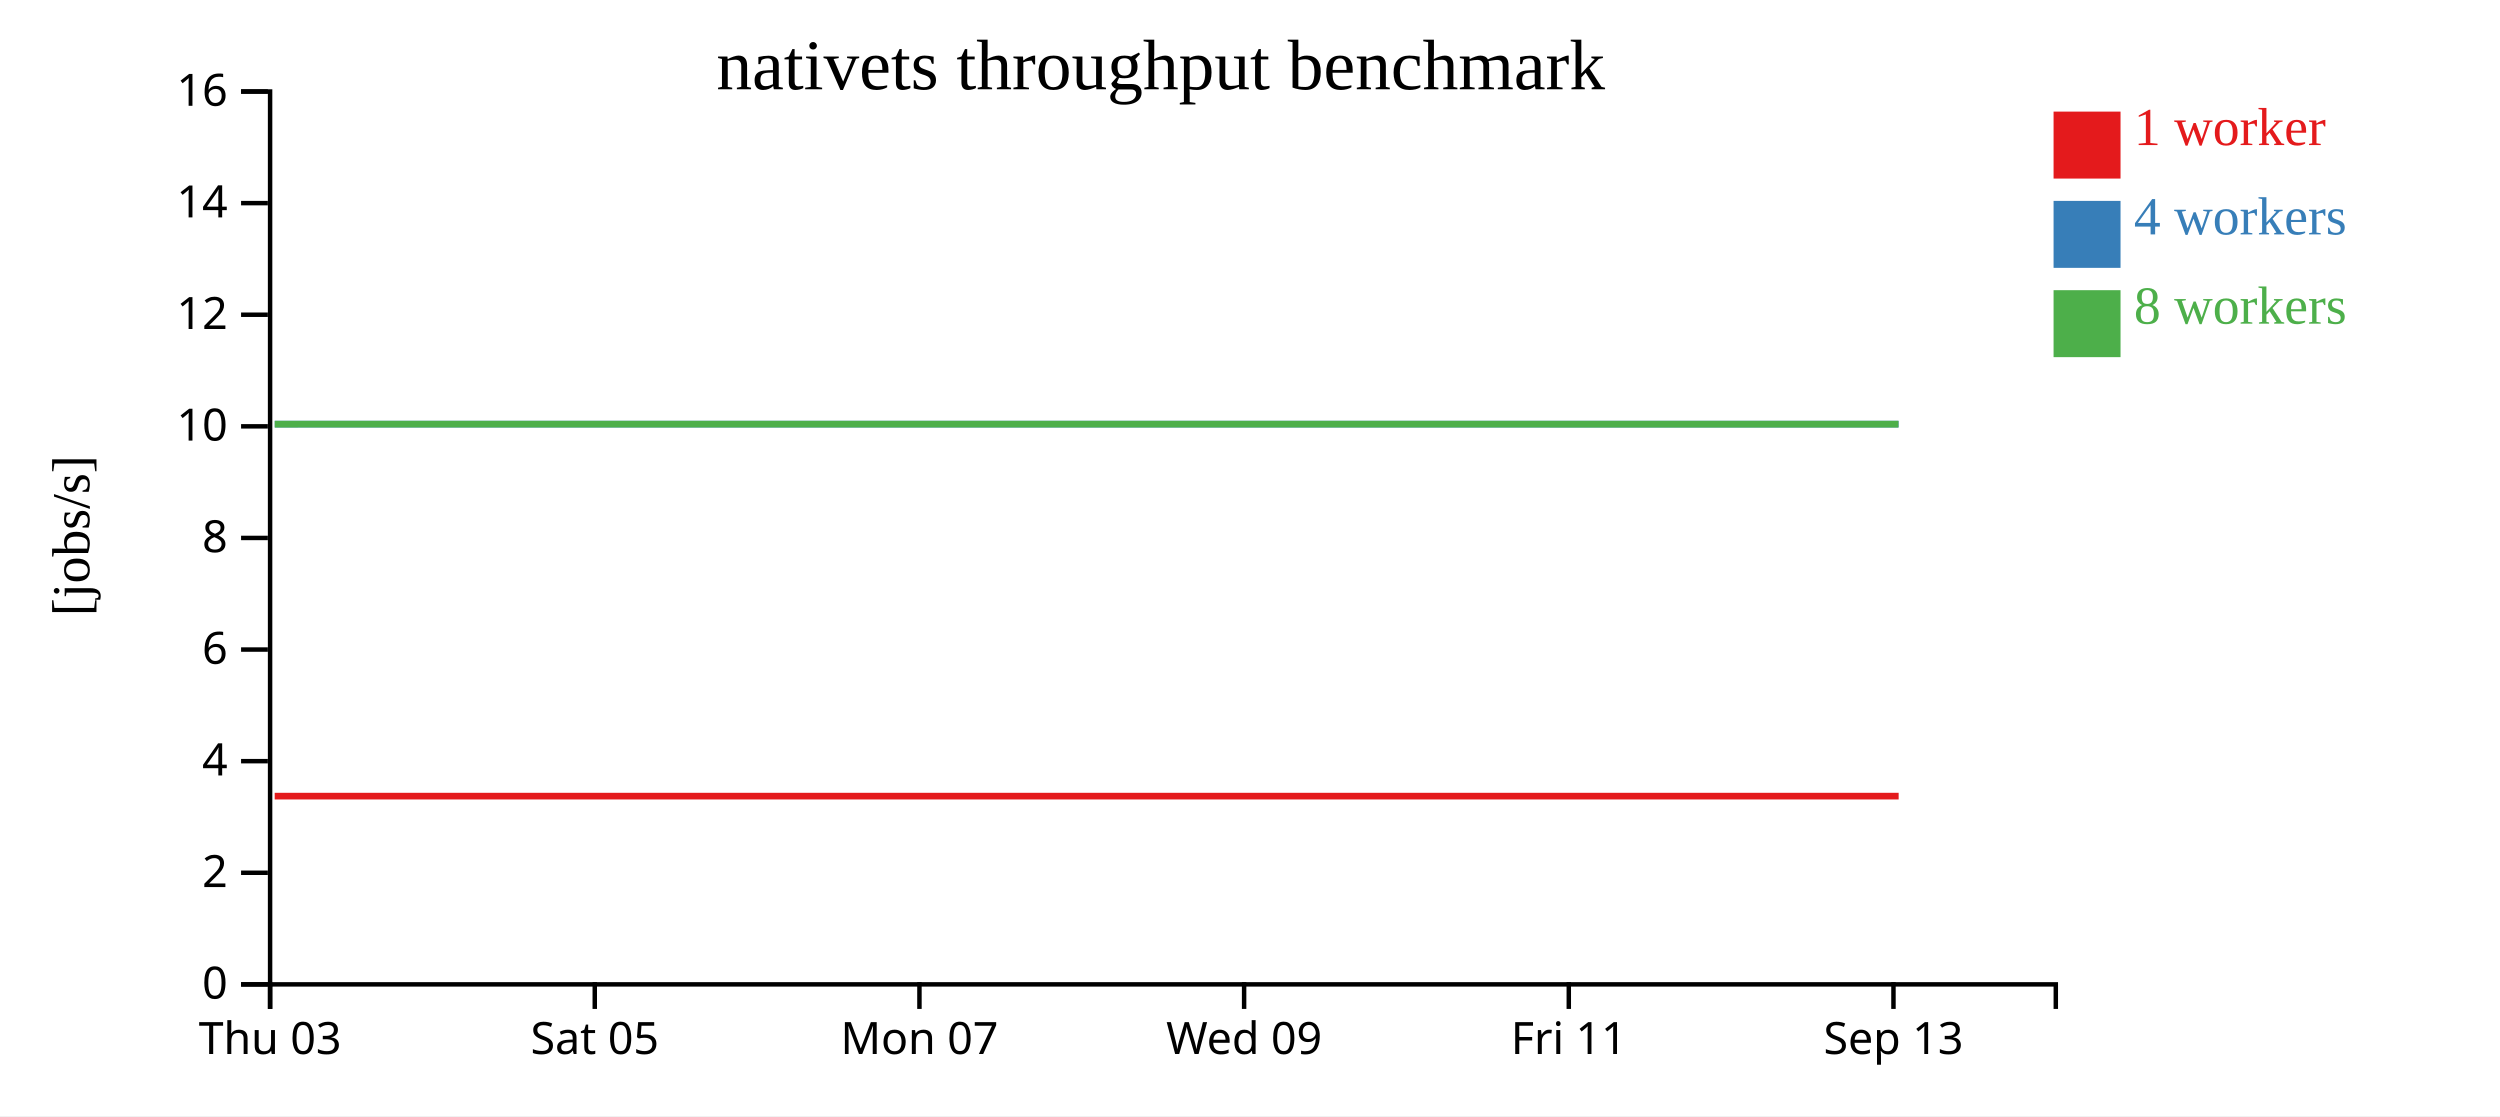
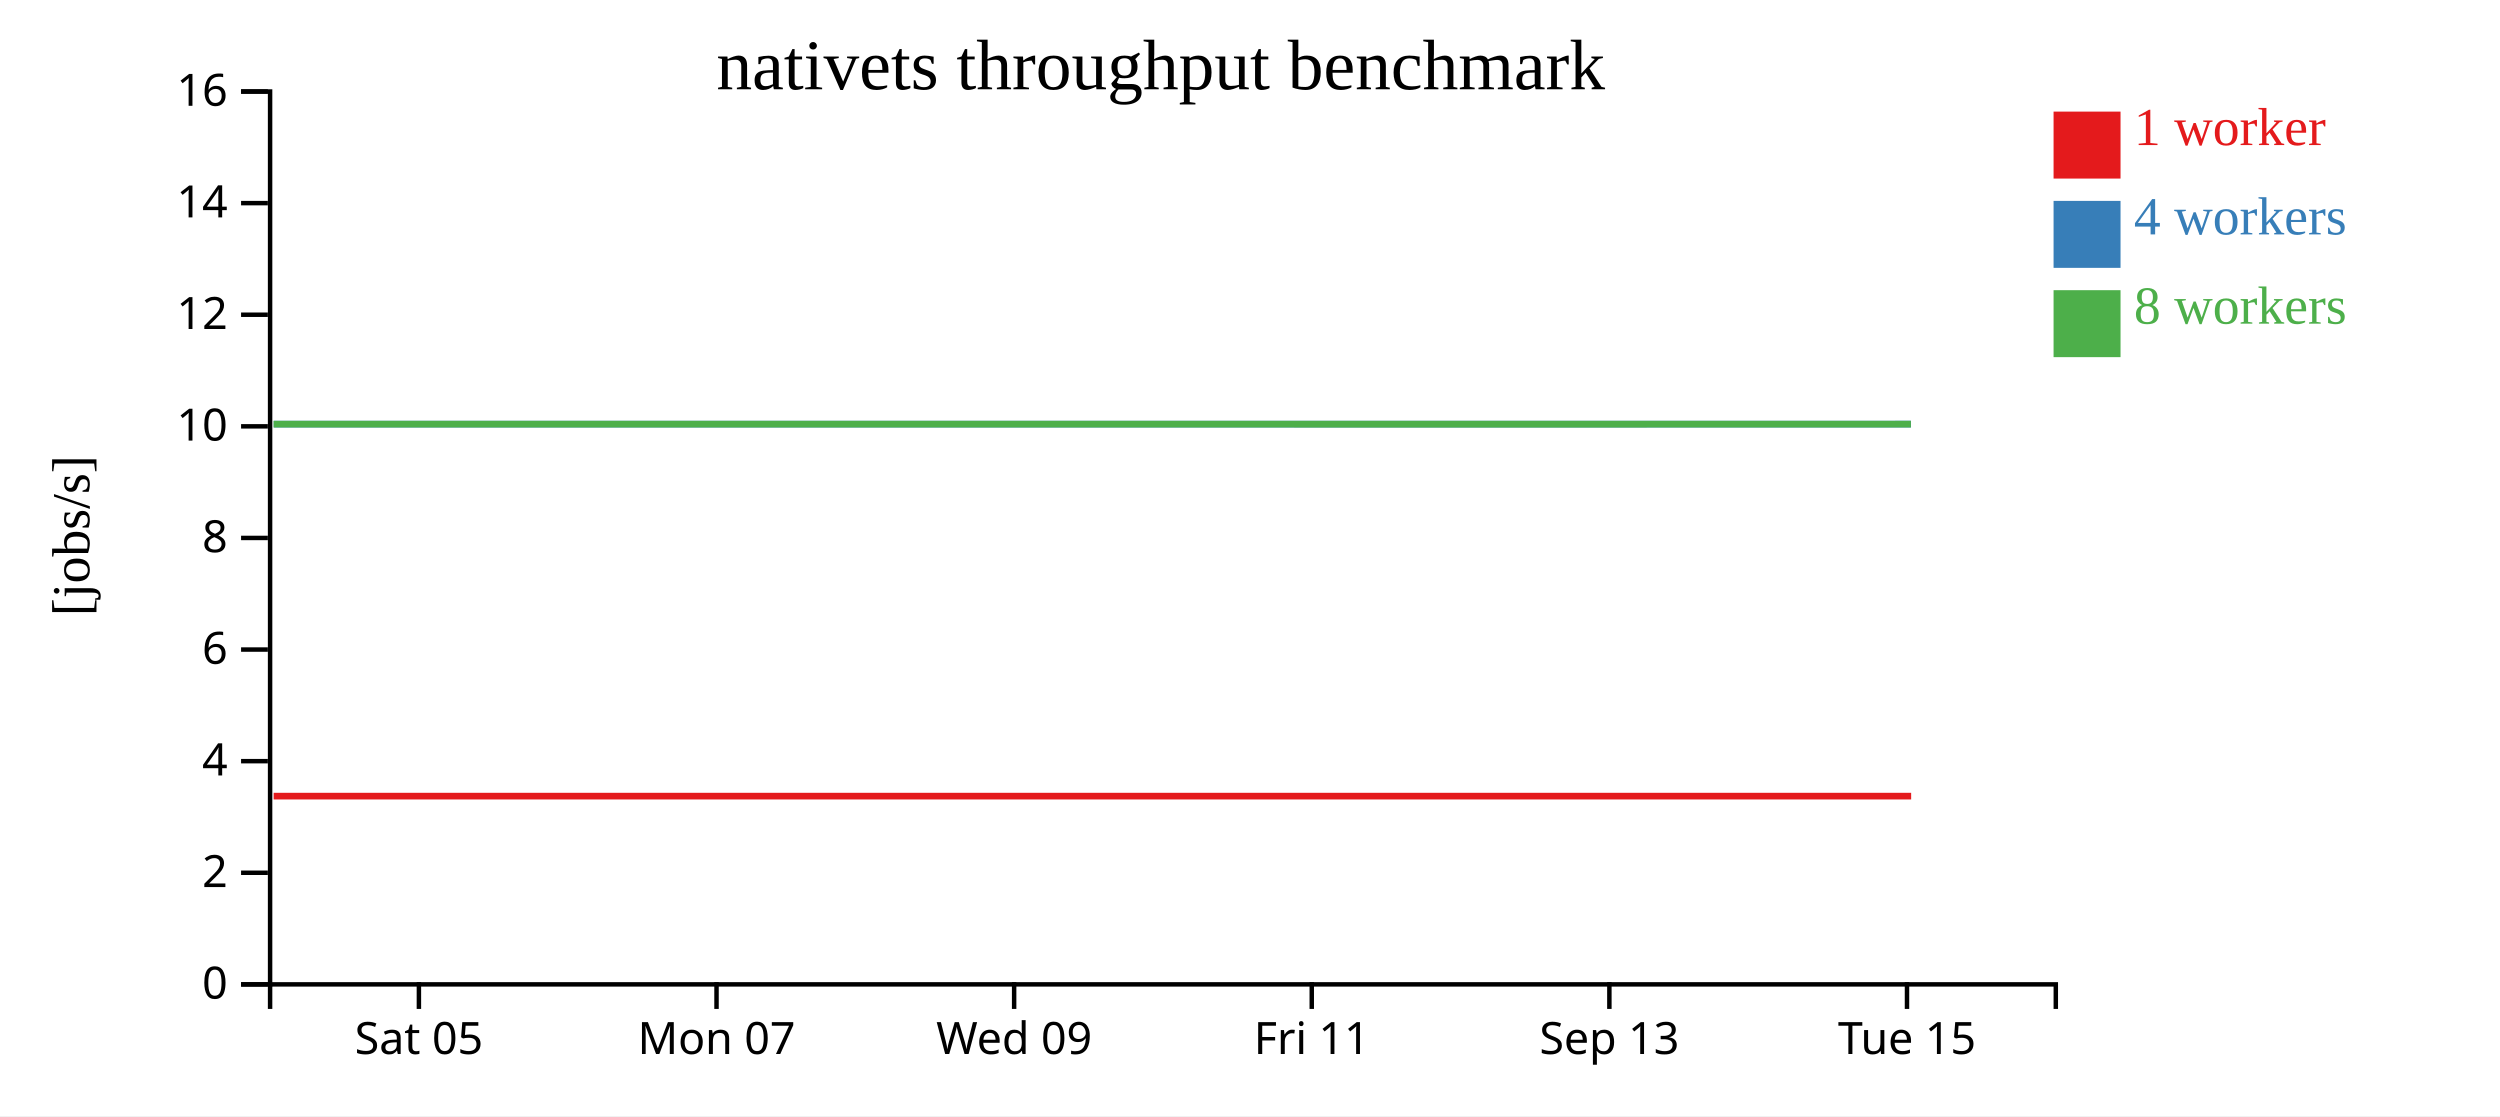
<svg xmlns="http://www.w3.org/2000/svg" width="560" height="250">
  <rect width="100%" height="100%" fill="white" />
  <g transform="translate(60,20)">
    <g transform="translate(0,200)" fill="none" font-size="10" font-family="sans-serif" text-anchor="middle">
      <path class="domain" stroke="currentColor" d="M0.5,6V0.5H400.5V6" />
-       <g class="tick" opacity="1" transform="translate(0.5,0)">
-         <line stroke="currentColor" y2="6" />
-         <text fill="currentColor" y="9" dy="0.71em">Thu 03</text>
-       </g>
-       <g class="tick" opacity="1" transform="translate(73.22727,0)">
+       <g class="tick" opacity="1" transform="translate(33.83333,0)">
        <line stroke="currentColor" y2="6" />
        <text fill="currentColor" y="9" dy="0.71em">Sat 05</text>
      </g>
-       <g class="tick" opacity="1" transform="translate(145.9545,0)">
+       <g class="tick" opacity="1" transform="translate(100.5,0)">
        <line stroke="currentColor" y2="6" />
        <text fill="currentColor" y="9" dy="0.71em">Mon 07</text>
      </g>
-       <g class="tick" opacity="1" transform="translate(218.6818,0)">
+       <g class="tick" opacity="1" transform="translate(167.1667,0)">
        <line stroke="currentColor" y2="6" />
        <text fill="currentColor" y="9" dy="0.71em">Wed 09</text>
      </g>
-       <g class="tick" opacity="1" transform="translate(291.4091,0)">
+       <g class="tick" opacity="1" transform="translate(233.8333,0)">
        <line stroke="currentColor" y2="6" />
        <text fill="currentColor" y="9" dy="0.71em">Fri 11</text>
      </g>
-       <g class="tick" opacity="1" transform="translate(364.1364,0)">
+       <g class="tick" opacity="1" transform="translate(300.5,0)">
        <line stroke="currentColor" y2="6" />
        <text fill="currentColor" y="9" dy="0.71em">Sep 13</text>
+       </g>
+       <g class="tick" opacity="1" transform="translate(367.1667,0)">
+         <line stroke="currentColor" y2="6" />
+         <text fill="currentColor" y="9" dy="0.71em">Tue 15</text>
      </g>
    </g>
    <g fill="none" font-size="10" font-family="sans-serif" text-anchor="end">
      <path class="domain" stroke="currentColor" d="M-6,200.5H0.5V0.5H-6" />
      <g class="tick" opacity="1" transform="translate(0,200.5)">
        <line stroke="currentColor" x2="-6" />
        <text fill="currentColor" x="-9" dy="0.32em">0</text>
      </g>
      <g class="tick" opacity="1" transform="translate(0,175.5)">
        <line stroke="currentColor" x2="-6" />
        <text fill="currentColor" x="-9" dy="0.32em">2</text>
      </g>
      <g class="tick" opacity="1" transform="translate(0,150.5)">
        <line stroke="currentColor" x2="-6" />
        <text fill="currentColor" x="-9" dy="0.32em">4</text>
      </g>
      <g class="tick" opacity="1" transform="translate(0,125.5)">
        <line stroke="currentColor" x2="-6" />
        <text fill="currentColor" x="-9" dy="0.32em">6</text>
      </g>
      <g class="tick" opacity="1" transform="translate(0,100.5)">
        <line stroke="currentColor" x2="-6" />
        <text fill="currentColor" x="-9" dy="0.32em">8</text>
      </g>
      <g class="tick" opacity="1" transform="translate(0,75.5)">
        <line stroke="currentColor" x2="-6" />
        <text fill="currentColor" x="-9" dy="0.32em">10</text>
      </g>
      <g class="tick" opacity="1" transform="translate(0,50.5)">
        <line stroke="currentColor" x2="-6" />
        <text fill="currentColor" x="-9" dy="0.32em">12</text>
      </g>
      <g class="tick" opacity="1" transform="translate(0,25.5)">
        <line stroke="currentColor" x2="-6" />
        <text fill="currentColor" x="-9" dy="0.32em">14</text>
      </g>
      <g class="tick" opacity="1" transform="translate(0,0.5)">
        <line stroke="currentColor" x2="-6" />
        <text fill="currentColor" x="-9" dy="0.32em">16</text>
      </g>
    </g>
    <text text-anchor="middle" style="font-size: 12px" transform="rotate(-90)" y="-40" x="-100">[jobs/s]</text>
    <text text-anchor="middle" style="font-size: 16px" y="0" x="200">nativets throughput benchmark</text>
-     <path class="line" fill="none" stroke="#e41a1c" stroke-width="1.5" d="M1.533,158.336L37.783,158.335L74.154,158.333L110.69,158.334L147.034,158.335L183.307,158.335L219.655,158.334L255.971,158.334L292.354,158.334L365.298,158.336" />
-     <path class="line" fill="none" stroke="#377eb8" stroke-width="1.5" d="M1.548,75.01L37.804,75.003L74.167,75.005L110.704,75.005L147.04,75.002L183.337,75.01L219.695,75.002L255.989,75.007L292.377,75.009L365.274,75.006" />
-     <path class="line" fill="none" stroke="#4daf4a" stroke-width="1.5" d="M1.543,75.011L37.774,75.005L74.138,75.006L110.686,75.008L147.02,75.005L183.287,75.005L219.646,75.007L255.96,75.005L292.349,75.011L365.252,75.011" />
+     <path class="line" fill="none" stroke="#e41a1c" stroke-width="1.5" d="M1.301,158.335L34.641,158.333L68.133,158.334L101.448,158.335L134.698,158.335L168.017,158.334L201.307,158.334L234.658,158.334L301.523,158.336L368.098,158.337" />
+     <path class="line" fill="none" stroke="#377eb8" stroke-width="1.5" d="M1.32,75.003L34.653,75.005L68.145,75.005L101.454,75.002L134.725,75.01L168.054,75.002L201.324,75.007L234.679,75.009L301.501,75.006L368.052,75.001" />
+     <path class="line" fill="none" stroke="#4daf4a" stroke-width="1.5" d="M1.293,75.005L34.627,75.006L68.129,75.008L101.435,75.005L134.679,75.005L168.009,75.007L201.297,75.005L234.653,75.011L301.481,75.011L368.039,75.003" />
    <rect class="dot" x="400" y="5" width="15" height="15" style="fill: #e41a1c;" />
    <rect class="dot" x="400" y="25" width="15" height="15" style="fill: #377eb8;" />
    <rect class="dot" x="400" y="45" width="15" height="15" style="fill: #4daf4a;" />
    <text class="label" x="418" y="12.5" style="fill: #e41a1c; alignment-baseline: middle;" text-anchor="left">1 worker</text>
    <text class="label" x="418" y="32.5" style="fill: #377eb8; alignment-baseline: middle;" text-anchor="left">4 workers</text>
    <text class="label" x="418" y="52.5" style="fill: #4daf4a; alignment-baseline: middle;" text-anchor="left">8 workers</text>
  </g>
</svg>
